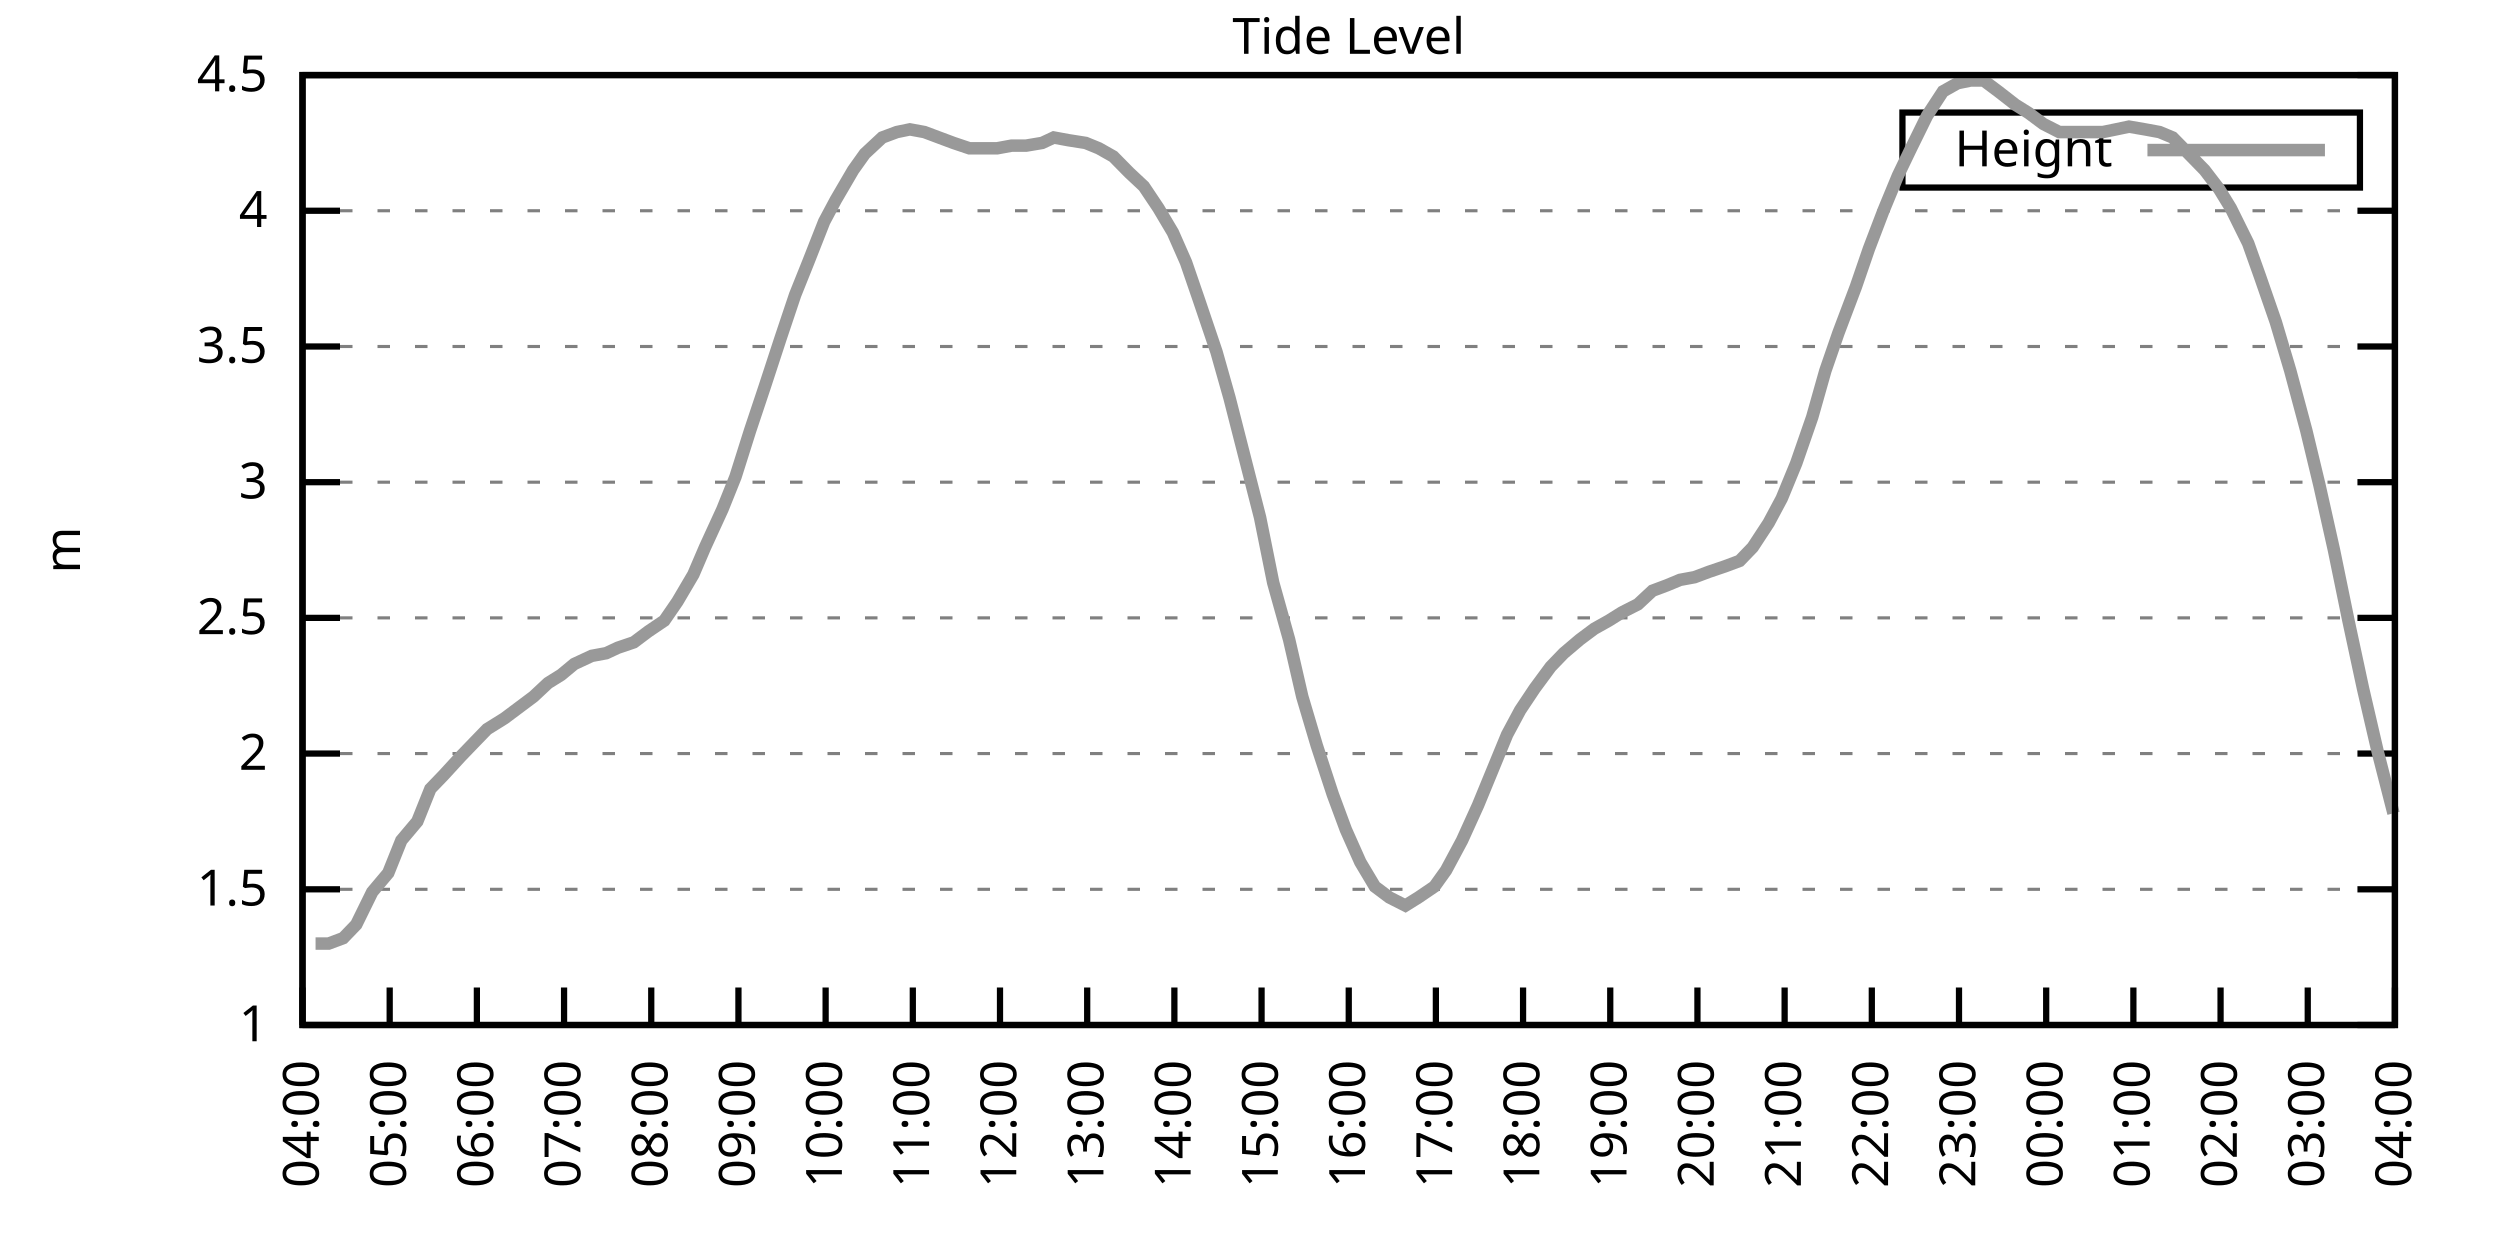
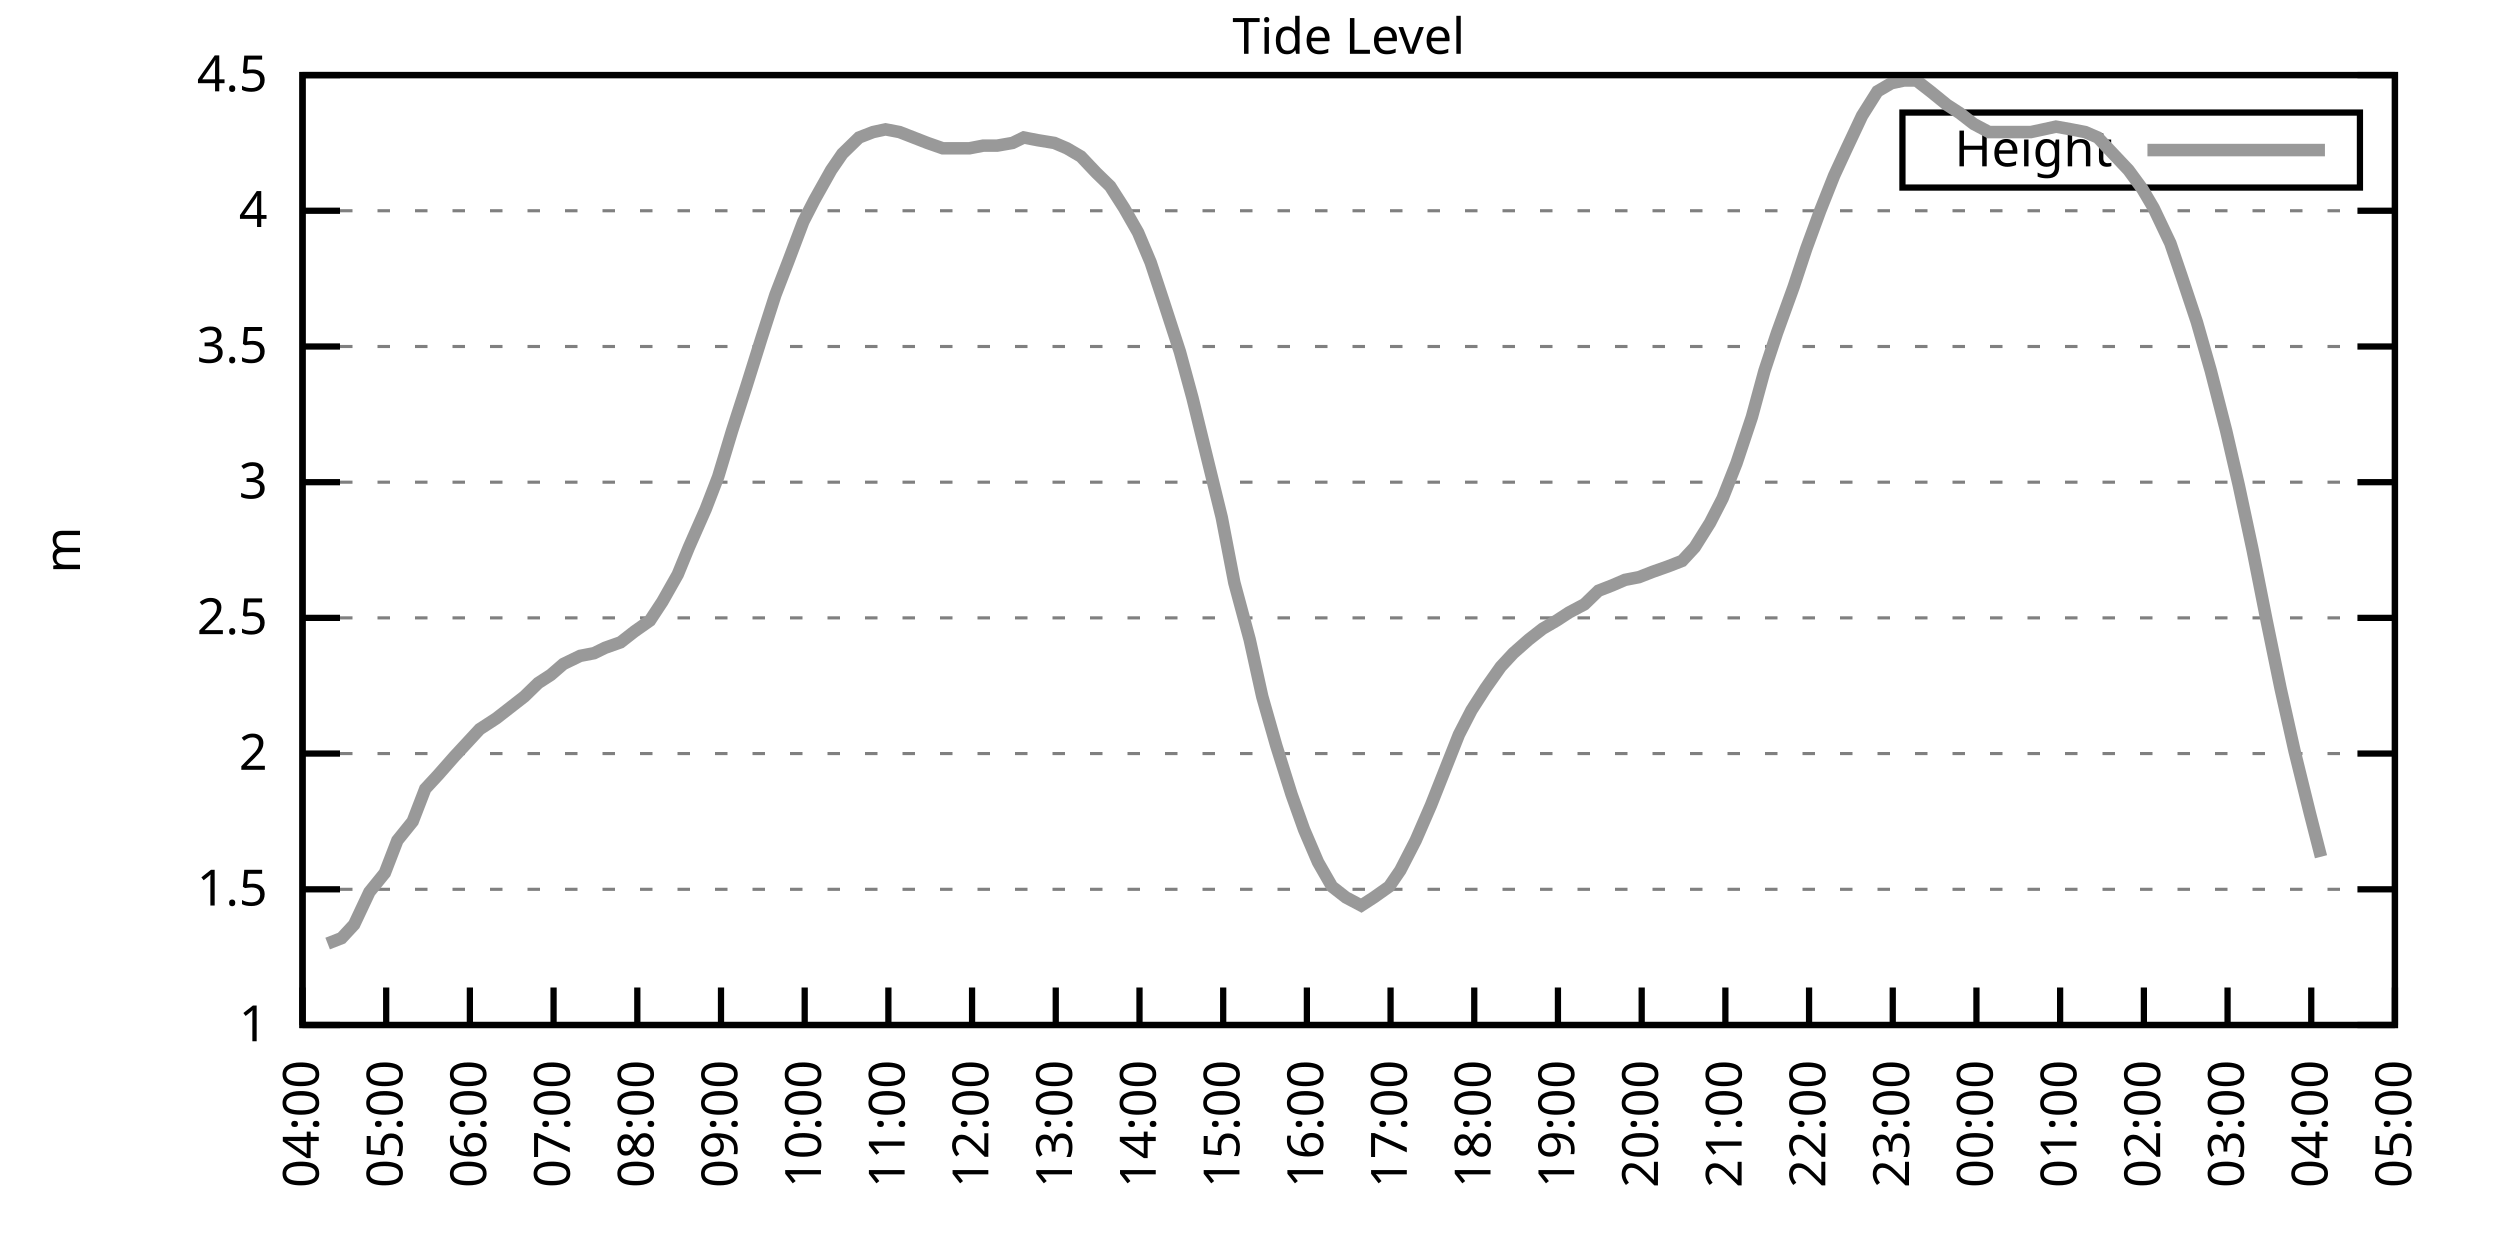
<svg xmlns="http://www.w3.org/2000/svg" xmlns:xlink="http://www.w3.org/1999/xlink" width="400" height="200" viewBox="0 0 400 200">
  <g id="gnuplot_canvas">
    <rect x="0" y="0" width="400" height="200" fill="none" />
    <defs>
      <circle id="gpDot" r="0.5" stroke-width="0.5" stroke="currentColor" />
      <path id="gpPt0" stroke-width="0.333" stroke="currentColor" d="M-1,0 h2 M0,-1 v2" />
      <path id="gpPt1" stroke-width="0.333" stroke="currentColor" d="M-1,-1 L1,1 M1,-1 L-1,1" />
      <path id="gpPt2" stroke-width="0.333" stroke="currentColor" d="M-1,0 L1,0 M0,-1 L0,1 M-1,-1 L1,1 M-1,1 L1,-1" />
      <rect id="gpPt3" stroke-width="0.333" stroke="currentColor" x="-1" y="-1" width="2" height="2" />
      <rect id="gpPt4" stroke-width="0.333" stroke="currentColor" fill="currentColor" x="-1" y="-1" width="2" height="2" />
      <circle id="gpPt5" stroke-width="0.333" stroke="currentColor" cx="0" cy="0" r="1" />
      <use xlink:href="#gpPt5" id="gpPt6" fill="currentColor" stroke="none" />
      <path id="gpPt7" stroke-width="0.333" stroke="currentColor" d="M0,-1.33 L-1.33,0.67 L1.33,0.67 z" />
      <use xlink:href="#gpPt7" id="gpPt8" fill="currentColor" stroke="none" />
      <use xlink:href="#gpPt7" id="gpPt9" stroke="currentColor" transform="rotate(180)" />
      <use xlink:href="#gpPt9" id="gpPt10" fill="currentColor" stroke="none" />
      <use xlink:href="#gpPt3" id="gpPt11" stroke="currentColor" transform="rotate(45)" />
      <use xlink:href="#gpPt11" id="gpPt12" fill="currentColor" stroke="none" />
      <path id="gpPt13" stroke-width="0.333" stroke="currentColor" d="M0,1.330 L1.265,0.411 L0.782,-1.067 L-0.782,-1.076 L-1.265,0.411 z" />
      <use xlink:href="#gpPt13" id="gpPt14" fill="currentColor" stroke="none" />
      <filter id="textbox" filterUnits="objectBoundingBox" x="0" y="0" height="1" width="1">
        <feFlood flood-color="white" flood-opacity="1" result="bgnd" />
        <feComposite in="SourceGraphic" in2="bgnd" operator="atop" />
      </filter>
      <filter id="greybox" filterUnits="objectBoundingBox" x="0" y="0" height="1" width="1">
        <feFlood flood-color="lightgrey" flood-opacity="1" result="grey" />
        <feComposite in="SourceGraphic" in2="grey" operator="atop" />
      </filter>
    </defs>
    <g fill="none" color="white" stroke="currentColor" stroke-width="1.00" stroke-linecap="butt" stroke-linejoin="miter">
</g>
    <g fill="none" color="black" stroke="currentColor" stroke-width="1.00" stroke-linecap="butt" stroke-linejoin="miter">
      <g stroke="none" shape-rendering="crispEdges">
        <polygon fill="rgb(255, 255, 255)" points="48.40,164.00 383.18,164.00 383.18,12.02 48.40,12.02 " />
      </g>
    </g>
    <g fill="none" color="black" stroke="currentColor" stroke-width="1.00" stroke-linecap="butt" stroke-linejoin="miter">
</g>
    <g fill="none" color="black" stroke="black" stroke-width="0.50" stroke-linecap="butt" stroke-linejoin="miter">
</g>
    <g fill="none" color="gray" stroke="currentColor" stroke-width="0.50" stroke-linecap="butt" stroke-linejoin="miter">
      <path stroke="gray" stroke-dasharray="2,4" class="gridline" d="M48.40,164.00 L383.19,164.00  " />
    </g>
    <g fill="none" color="gray" stroke="gray" stroke-width="1.00" stroke-linecap="butt" stroke-linejoin="miter">
</g>
    <g fill="none" color="black" stroke="currentColor" stroke-width="1.00" stroke-linecap="butt" stroke-linejoin="miter">
      <path stroke="black" d="M48.40,164.00 L54.40,164.00 M383.19,164.00 L377.19,164.00  " />
      <g transform="translate(42.80,166.60)" stroke="none" fill="black" font-family="Sans" font-size="8.00" text-anchor="end">
        <text>
          <tspan font-family="Sans"> 1</tspan>
        </text>
      </g>
    </g>
    <g fill="none" color="black" stroke="currentColor" stroke-width="1.00" stroke-linecap="butt" stroke-linejoin="miter">
</g>
    <g fill="none" color="black" stroke="black" stroke-width="0.50" stroke-linecap="butt" stroke-linejoin="miter">
</g>
    <g fill="none" color="gray" stroke="currentColor" stroke-width="0.50" stroke-linecap="butt" stroke-linejoin="miter">
      <path stroke="gray" stroke-dasharray="2,4" class="gridline" d="M48.40,142.29 L383.19,142.29  " />
    </g>
    <g fill="none" color="gray" stroke="gray" stroke-width="1.00" stroke-linecap="butt" stroke-linejoin="miter">
</g>
    <g fill="none" color="black" stroke="currentColor" stroke-width="1.00" stroke-linecap="butt" stroke-linejoin="miter">
      <path stroke="black" d="M48.40,142.29 L54.40,142.29 M383.19,142.29 L377.19,142.29  " />
      <g transform="translate(42.80,144.89)" stroke="none" fill="black" font-family="Sans" font-size="8.00" text-anchor="end">
        <text>
          <tspan font-family="Sans"> 1.5</tspan>
        </text>
      </g>
    </g>
    <g fill="none" color="black" stroke="currentColor" stroke-width="1.00" stroke-linecap="butt" stroke-linejoin="miter">
</g>
    <g fill="none" color="black" stroke="black" stroke-width="0.50" stroke-linecap="butt" stroke-linejoin="miter">
</g>
    <g fill="none" color="gray" stroke="currentColor" stroke-width="0.50" stroke-linecap="butt" stroke-linejoin="miter">
      <path stroke="gray" stroke-dasharray="2,4" class="gridline" d="M48.40,120.57 L383.19,120.57  " />
    </g>
    <g fill="none" color="gray" stroke="gray" stroke-width="1.00" stroke-linecap="butt" stroke-linejoin="miter">
</g>
    <g fill="none" color="black" stroke="currentColor" stroke-width="1.00" stroke-linecap="butt" stroke-linejoin="miter">
      <path stroke="black" d="M48.40,120.57 L54.40,120.57 M383.19,120.57 L377.19,120.57  " />
      <g transform="translate(42.80,123.17)" stroke="none" fill="black" font-family="Sans" font-size="8.00" text-anchor="end">
        <text>
          <tspan font-family="Sans"> 2</tspan>
        </text>
      </g>
    </g>
    <g fill="none" color="black" stroke="currentColor" stroke-width="1.00" stroke-linecap="butt" stroke-linejoin="miter">
</g>
    <g fill="none" color="black" stroke="black" stroke-width="0.50" stroke-linecap="butt" stroke-linejoin="miter">
</g>
    <g fill="none" color="gray" stroke="currentColor" stroke-width="0.50" stroke-linecap="butt" stroke-linejoin="miter">
      <path stroke="gray" stroke-dasharray="2,4" class="gridline" d="M48.40,98.86 L383.19,98.86  " />
    </g>
    <g fill="none" color="gray" stroke="gray" stroke-width="1.00" stroke-linecap="butt" stroke-linejoin="miter">
</g>
    <g fill="none" color="black" stroke="currentColor" stroke-width="1.00" stroke-linecap="butt" stroke-linejoin="miter">
      <path stroke="black" d="M48.40,98.86 L54.40,98.86 M383.19,98.86 L377.19,98.86  " />
      <g transform="translate(42.80,101.46)" stroke="none" fill="black" font-family="Sans" font-size="8.00" text-anchor="end">
        <text>
          <tspan font-family="Sans"> 2.5</tspan>
        </text>
      </g>
    </g>
    <g fill="none" color="black" stroke="currentColor" stroke-width="1.00" stroke-linecap="butt" stroke-linejoin="miter">
</g>
    <g fill="none" color="black" stroke="black" stroke-width="0.50" stroke-linecap="butt" stroke-linejoin="miter">
</g>
    <g fill="none" color="gray" stroke="currentColor" stroke-width="0.50" stroke-linecap="butt" stroke-linejoin="miter">
      <path stroke="gray" stroke-dasharray="2,4" class="gridline" d="M48.40,77.15 L383.19,77.15  " />
    </g>
    <g fill="none" color="gray" stroke="gray" stroke-width="1.00" stroke-linecap="butt" stroke-linejoin="miter">
</g>
    <g fill="none" color="black" stroke="currentColor" stroke-width="1.00" stroke-linecap="butt" stroke-linejoin="miter">
      <path stroke="black" d="M48.40,77.15 L54.40,77.15 M383.19,77.15 L377.19,77.15  " />
      <g transform="translate(42.80,79.75)" stroke="none" fill="black" font-family="Sans" font-size="8.00" text-anchor="end">
        <text>
          <tspan font-family="Sans"> 3</tspan>
        </text>
      </g>
    </g>
    <g fill="none" color="black" stroke="currentColor" stroke-width="1.00" stroke-linecap="butt" stroke-linejoin="miter">
</g>
    <g fill="none" color="black" stroke="black" stroke-width="0.50" stroke-linecap="butt" stroke-linejoin="miter">
</g>
    <g fill="none" color="gray" stroke="currentColor" stroke-width="0.50" stroke-linecap="butt" stroke-linejoin="miter">
      <path stroke="gray" stroke-dasharray="2,4" class="gridline" d="M48.40,55.44 L383.19,55.44  " />
    </g>
    <g fill="none" color="gray" stroke="gray" stroke-width="1.00" stroke-linecap="butt" stroke-linejoin="miter">
</g>
    <g fill="none" color="black" stroke="currentColor" stroke-width="1.00" stroke-linecap="butt" stroke-linejoin="miter">
      <path stroke="black" d="M48.40,55.44 L54.40,55.44 M383.19,55.44 L377.19,55.44  " />
      <g transform="translate(42.80,58.04)" stroke="none" fill="black" font-family="Sans" font-size="8.00" text-anchor="end">
        <text>
          <tspan font-family="Sans"> 3.5</tspan>
        </text>
      </g>
    </g>
    <g fill="none" color="black" stroke="currentColor" stroke-width="1.00" stroke-linecap="butt" stroke-linejoin="miter">
</g>
    <g fill="none" color="black" stroke="black" stroke-width="0.50" stroke-linecap="butt" stroke-linejoin="miter">
</g>
    <g fill="none" color="gray" stroke="currentColor" stroke-width="0.50" stroke-linecap="butt" stroke-linejoin="miter">
      <path stroke="gray" stroke-dasharray="2,4" class="gridline" d="M48.40,33.72 L383.19,33.72  " />
    </g>
    <g fill="none" color="gray" stroke="gray" stroke-width="1.00" stroke-linecap="butt" stroke-linejoin="miter">
</g>
    <g fill="none" color="black" stroke="currentColor" stroke-width="1.00" stroke-linecap="butt" stroke-linejoin="miter">
      <path stroke="black" d="M48.40,33.72 L54.40,33.72 M383.19,33.72 L377.19,33.72  " />
      <g transform="translate(42.80,36.32)" stroke="none" fill="black" font-family="Sans" font-size="8.00" text-anchor="end">
        <text>
          <tspan font-family="Sans"> 4</tspan>
        </text>
      </g>
    </g>
    <g fill="none" color="black" stroke="currentColor" stroke-width="1.00" stroke-linecap="butt" stroke-linejoin="miter">
</g>
    <g fill="none" color="black" stroke="black" stroke-width="0.50" stroke-linecap="butt" stroke-linejoin="miter">
</g>
    <g fill="none" color="gray" stroke="currentColor" stroke-width="0.50" stroke-linecap="butt" stroke-linejoin="miter">
      <path stroke="gray" stroke-dasharray="2,4" class="gridline" d="M48.40,12.01 L383.19,12.01  " />
    </g>
    <g fill="none" color="gray" stroke="gray" stroke-width="1.00" stroke-linecap="butt" stroke-linejoin="miter">
</g>
    <g fill="none" color="black" stroke="currentColor" stroke-width="1.00" stroke-linecap="butt" stroke-linejoin="miter">
      <path stroke="black" d="M48.40,12.01 L54.40,12.01 M383.19,12.01 L377.19,12.01  " />
      <g transform="translate(42.80,14.61)" stroke="none" fill="black" font-family="Sans" font-size="8.00" text-anchor="end">
        <text>
          <tspan font-family="Sans"> 4.5</tspan>
        </text>
      </g>
    </g>
    <g fill="none" color="black" stroke="currentColor" stroke-width="1.00" stroke-linecap="butt" stroke-linejoin="miter">
      <path stroke="black" d="M48.40,164.00 L48.40,158.00  " />
      <g transform="translate(51.00,169.60) rotate(270.00)" stroke="none" fill="black" font-family="Sans" font-size="8.00" text-anchor="end">
        <text>
          <tspan font-family="Sans">04:00</tspan>
        </text>
      </g>
    </g>
    <g fill="none" color="black" stroke="currentColor" stroke-width="1.00" stroke-linecap="butt" stroke-linejoin="miter">
-       <path stroke="black" d="M62.35,164.00 L62.35,158.00  " />
-       <g transform="translate(64.95,169.60) rotate(270.00)" stroke="none" fill="black" font-family="Sans" font-size="8.00" text-anchor="end">
+       <path stroke="black" d="M61.79,164.00 L61.79,158.00  " />
+       <g transform="translate(64.39,169.60) rotate(270.00)" stroke="none" fill="black" font-family="Sans" font-size="8.00" text-anchor="end">
        <text>
          <tspan font-family="Sans">05:00</tspan>
        </text>
      </g>
    </g>
    <g fill="none" color="black" stroke="currentColor" stroke-width="1.00" stroke-linecap="butt" stroke-linejoin="miter">
-       <path stroke="black" d="M76.30,164.00 L76.30,158.00  " />
-       <g transform="translate(78.90,169.60) rotate(270.00)" stroke="none" fill="black" font-family="Sans" font-size="8.00" text-anchor="end">
+       <path stroke="black" d="M75.18,164.00 L75.18,158.00  " />
+       <g transform="translate(77.78,169.60) rotate(270.00)" stroke="none" fill="black" font-family="Sans" font-size="8.00" text-anchor="end">
        <text>
          <tspan font-family="Sans">06:00</tspan>
        </text>
      </g>
    </g>
    <g fill="none" color="black" stroke="currentColor" stroke-width="1.00" stroke-linecap="butt" stroke-linejoin="miter">
-       <path stroke="black" d="M90.25,164.00 L90.25,158.00  " />
-       <g transform="translate(92.85,169.60) rotate(270.00)" stroke="none" fill="black" font-family="Sans" font-size="8.00" text-anchor="end">
+       <path stroke="black" d="M88.57,164.00 L88.57,158.00  " />
+       <g transform="translate(91.17,169.60) rotate(270.00)" stroke="none" fill="black" font-family="Sans" font-size="8.00" text-anchor="end">
        <text>
          <tspan font-family="Sans">07:00</tspan>
        </text>
      </g>
    </g>
    <g fill="none" color="black" stroke="currentColor" stroke-width="1.00" stroke-linecap="butt" stroke-linejoin="miter">
-       <path stroke="black" d="M104.20,164.00 L104.20,158.00  " />
-       <g transform="translate(106.80,169.60) rotate(270.00)" stroke="none" fill="black" font-family="Sans" font-size="8.00" text-anchor="end">
+       <path stroke="black" d="M101.97,164.00 L101.97,158.00  " />
+       <g transform="translate(104.57,169.60) rotate(270.00)" stroke="none" fill="black" font-family="Sans" font-size="8.00" text-anchor="end">
        <text>
          <tspan font-family="Sans">08:00</tspan>
        </text>
      </g>
    </g>
    <g fill="none" color="black" stroke="currentColor" stroke-width="1.00" stroke-linecap="butt" stroke-linejoin="miter">
-       <path stroke="black" d="M118.15,164.00 L118.15,158.00  " />
-       <g transform="translate(120.75,169.60) rotate(270.00)" stroke="none" fill="black" font-family="Sans" font-size="8.00" text-anchor="end">
+       <path stroke="black" d="M115.36,164.00 L115.36,158.00  " />
+       <g transform="translate(117.96,169.60) rotate(270.00)" stroke="none" fill="black" font-family="Sans" font-size="8.00" text-anchor="end">
        <text>
          <tspan font-family="Sans">09:00</tspan>
        </text>
      </g>
    </g>
    <g fill="none" color="black" stroke="currentColor" stroke-width="1.00" stroke-linecap="butt" stroke-linejoin="miter">
-       <path stroke="black" d="M132.10,164.00 L132.10,158.00  " />
-       <g transform="translate(134.70,169.60) rotate(270.00)" stroke="none" fill="black" font-family="Sans" font-size="8.00" text-anchor="end">
+       <path stroke="black" d="M128.75,164.00 L128.75,158.00  " />
+       <g transform="translate(131.35,169.60) rotate(270.00)" stroke="none" fill="black" font-family="Sans" font-size="8.00" text-anchor="end">
        <text>
          <tspan font-family="Sans">10:00</tspan>
        </text>
      </g>
    </g>
    <g fill="none" color="black" stroke="currentColor" stroke-width="1.00" stroke-linecap="butt" stroke-linejoin="miter">
-       <path stroke="black" d="M146.05,164.00 L146.05,158.00  " />
-       <g transform="translate(148.65,169.60) rotate(270.00)" stroke="none" fill="black" font-family="Sans" font-size="8.00" text-anchor="end">
+       <path stroke="black" d="M142.14,164.00 L142.14,158.00  " />
+       <g transform="translate(144.74,169.60) rotate(270.00)" stroke="none" fill="black" font-family="Sans" font-size="8.00" text-anchor="end">
        <text>
          <tspan font-family="Sans">11:00</tspan>
        </text>
      </g>
    </g>
    <g fill="none" color="black" stroke="currentColor" stroke-width="1.00" stroke-linecap="butt" stroke-linejoin="miter">
-       <path stroke="black" d="M160.00,164.00 L160.00,158.00  " />
-       <g transform="translate(162.60,169.60) rotate(270.00)" stroke="none" fill="black" font-family="Sans" font-size="8.00" text-anchor="end">
+       <path stroke="black" d="M155.53,164.00 L155.53,158.00  " />
+       <g transform="translate(158.13,169.60) rotate(270.00)" stroke="none" fill="black" font-family="Sans" font-size="8.00" text-anchor="end">
        <text>
          <tspan font-family="Sans">12:00</tspan>
        </text>
      </g>
    </g>
    <g fill="none" color="black" stroke="currentColor" stroke-width="1.00" stroke-linecap="butt" stroke-linejoin="miter">
-       <path stroke="black" d="M173.95,164.00 L173.95,158.00  " />
-       <g transform="translate(176.55,169.60) rotate(270.00)" stroke="none" fill="black" font-family="Sans" font-size="8.00" text-anchor="end">
+       <path stroke="black" d="M168.92,164.00 L168.92,158.00  " />
+       <g transform="translate(171.52,169.60) rotate(270.00)" stroke="none" fill="black" font-family="Sans" font-size="8.00" text-anchor="end">
        <text>
          <tspan font-family="Sans">13:00</tspan>
        </text>
      </g>
    </g>
    <g fill="none" color="black" stroke="currentColor" stroke-width="1.00" stroke-linecap="butt" stroke-linejoin="miter">
-       <path stroke="black" d="M187.90,164.00 L187.90,158.00  " />
-       <g transform="translate(190.50,169.60) rotate(270.00)" stroke="none" fill="black" font-family="Sans" font-size="8.00" text-anchor="end">
+       <path stroke="black" d="M182.32,164.00 L182.32,158.00  " />
+       <g transform="translate(184.92,169.60) rotate(270.00)" stroke="none" fill="black" font-family="Sans" font-size="8.00" text-anchor="end">
        <text>
          <tspan font-family="Sans">14:00</tspan>
        </text>
      </g>
    </g>
    <g fill="none" color="black" stroke="currentColor" stroke-width="1.00" stroke-linecap="butt" stroke-linejoin="miter">
-       <path stroke="black" d="M201.85,164.00 L201.85,158.00  " />
-       <g transform="translate(204.45,169.60) rotate(270.00)" stroke="none" fill="black" font-family="Sans" font-size="8.00" text-anchor="end">
+       <path stroke="black" d="M195.71,164.00 L195.71,158.00  " />
+       <g transform="translate(198.31,169.60) rotate(270.00)" stroke="none" fill="black" font-family="Sans" font-size="8.00" text-anchor="end">
        <text>
          <tspan font-family="Sans">15:00</tspan>
        </text>
      </g>
    </g>
    <g fill="none" color="black" stroke="currentColor" stroke-width="1.00" stroke-linecap="butt" stroke-linejoin="miter">
-       <path stroke="black" d="M215.80,164.00 L215.80,158.00  " />
-       <g transform="translate(218.40,169.60) rotate(270.00)" stroke="none" fill="black" font-family="Sans" font-size="8.00" text-anchor="end">
+       <path stroke="black" d="M209.10,164.00 L209.10,158.00  " />
+       <g transform="translate(211.70,169.60) rotate(270.00)" stroke="none" fill="black" font-family="Sans" font-size="8.00" text-anchor="end">
        <text>
          <tspan font-family="Sans">16:00</tspan>
        </text>
      </g>
    </g>
    <g fill="none" color="black" stroke="currentColor" stroke-width="1.00" stroke-linecap="butt" stroke-linejoin="miter">
-       <path stroke="black" d="M229.74,164.00 L229.74,158.00  " />
-       <g transform="translate(232.34,169.60) rotate(270.00)" stroke="none" fill="black" font-family="Sans" font-size="8.00" text-anchor="end">
+       <path stroke="black" d="M222.49,164.00 L222.49,158.00  " />
+       <g transform="translate(225.09,169.60) rotate(270.00)" stroke="none" fill="black" font-family="Sans" font-size="8.00" text-anchor="end">
        <text>
          <tspan font-family="Sans">17:00</tspan>
        </text>
      </g>
    </g>
    <g fill="none" color="black" stroke="currentColor" stroke-width="1.00" stroke-linecap="butt" stroke-linejoin="miter">
-       <path stroke="black" d="M243.69,164.00 L243.69,158.00  " />
-       <g transform="translate(246.29,169.60) rotate(270.00)" stroke="none" fill="black" font-family="Sans" font-size="8.00" text-anchor="end">
+       <path stroke="black" d="M235.88,164.00 L235.88,158.00  " />
+       <g transform="translate(238.48,169.60) rotate(270.00)" stroke="none" fill="black" font-family="Sans" font-size="8.00" text-anchor="end">
        <text>
          <tspan font-family="Sans">18:00</tspan>
        </text>
      </g>
    </g>
    <g fill="none" color="black" stroke="currentColor" stroke-width="1.00" stroke-linecap="butt" stroke-linejoin="miter">
-       <path stroke="black" d="M257.64,164.00 L257.64,158.00  " />
-       <g transform="translate(260.24,169.60) rotate(270.00)" stroke="none" fill="black" font-family="Sans" font-size="8.00" text-anchor="end">
+       <path stroke="black" d="M249.27,164.00 L249.27,158.00  " />
+       <g transform="translate(251.87,169.60) rotate(270.00)" stroke="none" fill="black" font-family="Sans" font-size="8.00" text-anchor="end">
        <text>
          <tspan font-family="Sans">19:00</tspan>
        </text>
      </g>
    </g>
    <g fill="none" color="black" stroke="currentColor" stroke-width="1.00" stroke-linecap="butt" stroke-linejoin="miter">
-       <path stroke="black" d="M271.59,164.00 L271.59,158.00  " />
-       <g transform="translate(274.19,169.60) rotate(270.00)" stroke="none" fill="black" font-family="Sans" font-size="8.00" text-anchor="end">
+       <path stroke="black" d="M262.67,164.00 L262.67,158.00  " />
+       <g transform="translate(265.27,169.60) rotate(270.00)" stroke="none" fill="black" font-family="Sans" font-size="8.00" text-anchor="end">
        <text>
          <tspan font-family="Sans">20:00</tspan>
        </text>
      </g>
    </g>
    <g fill="none" color="black" stroke="currentColor" stroke-width="1.00" stroke-linecap="butt" stroke-linejoin="miter">
-       <path stroke="black" d="M285.54,164.00 L285.54,158.00  " />
-       <g transform="translate(288.14,169.60) rotate(270.00)" stroke="none" fill="black" font-family="Sans" font-size="8.00" text-anchor="end">
+       <path stroke="black" d="M276.06,164.00 L276.06,158.00  " />
+       <g transform="translate(278.66,169.60) rotate(270.00)" stroke="none" fill="black" font-family="Sans" font-size="8.00" text-anchor="end">
        <text>
          <tspan font-family="Sans">21:00</tspan>
        </text>
      </g>
    </g>
    <g fill="none" color="black" stroke="currentColor" stroke-width="1.00" stroke-linecap="butt" stroke-linejoin="miter">
-       <path stroke="black" d="M299.49,164.00 L299.49,158.00  " />
-       <g transform="translate(302.09,169.60) rotate(270.00)" stroke="none" fill="black" font-family="Sans" font-size="8.00" text-anchor="end">
+       <path stroke="black" d="M289.45,164.00 L289.45,158.00  " />
+       <g transform="translate(292.05,169.60) rotate(270.00)" stroke="none" fill="black" font-family="Sans" font-size="8.00" text-anchor="end">
        <text>
          <tspan font-family="Sans">22:00</tspan>
        </text>
      </g>
    </g>
    <g fill="none" color="black" stroke="currentColor" stroke-width="1.00" stroke-linecap="butt" stroke-linejoin="miter">
-       <path stroke="black" d="M313.44,164.00 L313.44,158.00  " />
-       <g transform="translate(316.04,169.60) rotate(270.00)" stroke="none" fill="black" font-family="Sans" font-size="8.00" text-anchor="end">
+       <path stroke="black" d="M302.84,164.00 L302.84,158.00  " />
+       <g transform="translate(305.44,169.60) rotate(270.00)" stroke="none" fill="black" font-family="Sans" font-size="8.00" text-anchor="end">
        <text>
          <tspan font-family="Sans">23:00</tspan>
        </text>
      </g>
    </g>
    <g fill="none" color="black" stroke="currentColor" stroke-width="1.00" stroke-linecap="butt" stroke-linejoin="miter">
-       <path stroke="black" d="M327.39,164.00 L327.39,158.00  " />
-       <g transform="translate(329.99,169.60) rotate(270.00)" stroke="none" fill="black" font-family="Sans" font-size="8.00" text-anchor="end">
+       <path stroke="black" d="M316.23,164.00 L316.23,158.00  " />
+       <g transform="translate(318.83,169.60) rotate(270.00)" stroke="none" fill="black" font-family="Sans" font-size="8.00" text-anchor="end">
        <text>
          <tspan font-family="Sans">00:00</tspan>
        </text>
      </g>
    </g>
    <g fill="none" color="black" stroke="currentColor" stroke-width="1.00" stroke-linecap="butt" stroke-linejoin="miter">
-       <path stroke="black" d="M341.34,164.00 L341.34,158.00  " />
-       <g transform="translate(343.94,169.60) rotate(270.00)" stroke="none" fill="black" font-family="Sans" font-size="8.00" text-anchor="end">
+       <path stroke="black" d="M329.62,164.00 L329.62,158.00  " />
+       <g transform="translate(332.22,169.60) rotate(270.00)" stroke="none" fill="black" font-family="Sans" font-size="8.00" text-anchor="end">
        <text>
          <tspan font-family="Sans">01:00</tspan>
        </text>
      </g>
    </g>
    <g fill="none" color="black" stroke="currentColor" stroke-width="1.00" stroke-linecap="butt" stroke-linejoin="miter">
-       <path stroke="black" d="M355.29,164.00 L355.29,158.00  " />
-       <g transform="translate(357.89,169.60) rotate(270.00)" stroke="none" fill="black" font-family="Sans" font-size="8.00" text-anchor="end">
+       <path stroke="black" d="M343.02,164.00 L343.02,158.00  " />
+       <g transform="translate(345.62,169.60) rotate(270.00)" stroke="none" fill="black" font-family="Sans" font-size="8.00" text-anchor="end">
        <text>
          <tspan font-family="Sans">02:00</tspan>
        </text>
      </g>
    </g>
    <g fill="none" color="black" stroke="currentColor" stroke-width="1.00" stroke-linecap="butt" stroke-linejoin="miter">
-       <path stroke="black" d="M369.24,164.00 L369.24,158.00  " />
-       <g transform="translate(371.84,169.60) rotate(270.00)" stroke="none" fill="black" font-family="Sans" font-size="8.00" text-anchor="end">
+       <path stroke="black" d="M356.41,164.00 L356.41,158.00  " />
+       <g transform="translate(359.01,169.60) rotate(270.00)" stroke="none" fill="black" font-family="Sans" font-size="8.00" text-anchor="end">
        <text>
          <tspan font-family="Sans">03:00</tspan>
+         </text>
+       </g>
+     </g>
+     <g fill="none" color="black" stroke="currentColor" stroke-width="1.00" stroke-linecap="butt" stroke-linejoin="miter">
+       <path stroke="black" d="M369.80,164.00 L369.80,158.00  " />
+       <g transform="translate(372.40,169.60) rotate(270.00)" stroke="none" fill="black" font-family="Sans" font-size="8.00" text-anchor="end">
+         <text>
+           <tspan font-family="Sans">04:00</tspan>
        </text>
      </g>
    </g>
    <g fill="none" color="black" stroke="currentColor" stroke-width="1.00" stroke-linecap="butt" stroke-linejoin="miter">
      <path stroke="black" d="M383.19,164.00 L383.19,158.00  " />
      <g transform="translate(385.79,169.60) rotate(270.00)" stroke="none" fill="black" font-family="Sans" font-size="8.00" text-anchor="end">
        <text>
-           <tspan font-family="Sans">04:00</tspan>
+           <tspan font-family="Sans">05:00</tspan>
        </text>
      </g>
    </g>
    <g fill="none" color="black" stroke="currentColor" stroke-width="1.00" stroke-linecap="butt" stroke-linejoin="miter">
</g>
    <g fill="none" color="black" stroke="currentColor" stroke-width="1.00" stroke-linecap="butt" stroke-linejoin="miter">
      <path stroke="black" d="M48.40,12.01 L48.40,164.00 L383.19,164.00 L383.19,12.01 L48.40,12.01 Z  " />
    </g>
    <g fill="none" color="black" stroke="currentColor" stroke-width="1.00" stroke-linecap="butt" stroke-linejoin="miter">
</g>
    <g fill="none" color="black" stroke="currentColor" stroke-width="1.00" stroke-linecap="butt" stroke-linejoin="miter">
      <path stroke="black" d="M304.39,30.01 L304.39,18.01 L377.59,18.01 L377.59,30.01 L304.39,30.01 Z  " />
    </g>
    <g id="Tide_level_plot_1">
      <g fill="none" color="white" stroke="black" stroke-width="2.00" stroke-linecap="butt" stroke-linejoin="miter">
</g>
      <g fill="none" color="black" stroke="currentColor" stroke-width="2.00" stroke-linecap="butt" stroke-linejoin="miter">
        <g transform="translate(337.99,26.61)" stroke="none" fill="black" font-family="Sans" font-size="8.00" text-anchor="end">
          <text>
            <tspan font-family="Sans">Height</tspan>
          </text>
        </g>
      </g>
      <g fill="none" color="black" stroke="currentColor" stroke-width="2.00" stroke-linecap="butt" stroke-linejoin="miter">
-         <path stroke="rgb(153, 153, 153)" d="M343.59,24.01 L371.99,24.01 M50.49,150.97 L52.58,150.97 L54.91,150.10 L57.00,147.93 L59.56,142.72 L62.12,139.68   L64.21,134.47 L66.77,131.43 L68.86,126.22 L70.95,124.05 L73.74,121.01 L75.83,118.84 L77.93,116.67 L80.72,114.93   L85.37,111.45 L87.69,109.28 L89.78,107.98 L91.88,106.24 L94.67,104.94 L96.99,104.51 L98.85,103.64 L101.41,102.77   L103.73,101.03 L106.29,99.30 L108.38,96.26 L110.94,91.91 L112.80,87.57 L115.59,81.49 L117.68,76.28 L120.01,68.90   L122.33,61.95 L124.89,54.13 L127.22,47.18 L129.31,41.97 L131.87,35.46 L133.72,31.99 L136.51,27.21 L138.37,24.60   L141.16,22.00 L143.49,21.13 L145.58,20.70 L147.91,21.13 L150.23,22.00 L152.56,22.87 L155.11,23.73 L157.44,23.73   L159.53,23.73 L161.86,23.30 L164.18,23.30 L166.74,22.87 L168.60,22.00 L170.92,22.43 L173.71,22.87 L175.81,23.73   L178.13,25.04 L180.69,27.64 L183.01,29.81 L185.34,33.29 L187.66,37.20 L189.76,41.97 L191.85,48.05 L194.64,56.30   L196.73,63.69 L199.06,72.81 L201.61,82.79 L203.71,93.22 L206.26,102.34 L208.36,111.45 L210.68,119.27 L213.24,127.09   L215.33,132.73 L217.65,137.94 L219.98,141.85 L222.30,143.59 L224.86,144.89 L226.95,143.59 L229.51,141.85 L231.37,139.25   L233.93,134.47 L236.49,128.83 L241.14,117.53 L243.23,113.63 L245.55,110.15 L248.11,106.68 L250.20,104.51 L252.76,102.34   L255.09,100.60 L257.41,99.30 L259.50,97.99 L262.06,96.69 L264.39,94.52 L266.71,93.65 L268.80,92.78 L271.13,92.35   L273.45,91.48 L276.01,90.61 L278.34,89.74 L280.43,87.57 L282.99,83.66 L285.08,79.75 L287.40,74.11 L289.96,66.73   L292.05,59.34 L294.15,53.26 L296.94,45.88 L299.03,39.80 L301.35,33.72 L303.68,28.08 L305.77,23.73 L308.33,18.52   L310.88,14.62 L313.21,13.31 L315.30,12.88 L317.39,12.88 L319.72,14.62 L322.51,16.79 L324.60,18.09 L326.93,19.83   L329.48,21.13 L331.58,21.13 L334.13,21.13 L336.46,21.13 L338.55,20.70 L340.64,20.26 L343.20,20.70 L345.53,21.13   L347.62,22.00 L350.18,24.60 L352.73,27.21 L355.06,30.25 L356.92,33.29 L359.71,38.93 L361.57,44.15 L364.13,51.53   L366.45,59.34 L369.01,68.90 L371.10,77.58 L373.43,88.00 L375.75,99.30 L378.08,110.15 L380.40,120.14 L382.96,130.13    " />
+         <path stroke="rgb(153, 153, 153)" d="M343.59,24.01 L371.99,24.01 M52.42,150.97 L54.65,150.10 L56.66,147.93 L59.11,142.72 L61.57,139.68 L63.58,134.47   L66.03,131.43 L68.04,126.22 L70.05,124.05 L72.73,121.01 L74.74,118.84 L76.75,116.67 L79.42,114.93 L83.89,111.45   L86.12,109.28 L88.13,107.98 L90.14,106.24 L92.82,104.94 L95.05,104.51 L96.83,103.64 L99.29,102.77 L101.52,101.03   L103.98,99.30 L105.98,96.26 L108.44,91.91 L110.22,87.57 L112.90,81.49 L114.91,76.28 L117.14,68.90 L119.38,61.95   L121.83,54.13 L124.06,47.18 L126.07,41.97 L128.53,35.46 L130.31,31.99 L132.99,27.21 L134.78,24.60 L137.45,22.00   L139.69,21.13 L141.69,20.70 L143.93,21.13 L146.16,22.00 L148.39,22.87 L150.85,23.73 L153.08,23.73 L155.09,23.73   L157.32,23.30 L159.55,23.30 L162.01,22.87 L163.79,22.00 L166.02,22.43 L168.70,22.87 L170.71,23.73 L172.94,25.04   L175.40,27.64 L177.63,29.81 L179.86,33.29 L182.09,37.20 L184.10,41.97 L186.11,48.05 L188.79,56.30 L190.80,63.69   L193.03,72.81 L195.48,82.79 L197.49,93.22 L199.95,102.34 L201.96,111.45 L204.19,119.27 L206.64,127.09 L208.65,132.73   L210.88,137.94 L213.12,141.85 L215.35,143.59 L217.80,144.89 L219.81,143.59 L222.27,141.85 L224.05,139.25 L226.51,134.47   L228.96,128.83 L233.43,117.53 L235.44,113.63 L237.67,110.15 L240.12,106.68 L242.13,104.51 L244.59,102.34 L246.82,100.60   L249.05,99.30 L251.06,97.99 L253.51,96.69 L255.75,94.52 L257.98,93.65 L259.99,92.78 L262.22,92.35 L264.45,91.48   L266.91,90.61 L269.14,89.74 L271.15,87.57 L273.60,83.66 L275.61,79.75 L277.84,74.11 L280.30,66.73 L282.31,59.34   L284.32,53.26 L286.99,45.88 L289.00,39.80 L291.23,33.72 L293.47,28.08 L295.48,23.73 L297.93,18.52 L300.39,14.62   L302.62,13.31 L304.63,12.88 L306.63,12.88 L308.87,14.62 L311.54,16.79 L313.55,18.09 L315.79,19.83 L318.24,21.13   L320.25,21.13 L322.70,21.13 L324.94,21.13 L326.95,20.70 L328.95,20.26 L331.41,20.70 L333.64,21.13 L335.65,22.00   L338.10,24.60 L340.56,27.21 L342.79,30.25 L344.58,33.29 L347.26,38.93 L349.04,44.15 L351.50,51.53 L353.73,59.34   L356.18,68.90 L358.19,77.58 L360.42,88.00 L362.66,99.30 L364.89,110.15 L367.12,120.14 L369.58,130.13 L371.36,137.08    " />
      </g>
    </g>
    <g fill="none" color="black" stroke="currentColor" stroke-width="2.00" stroke-linecap="butt" stroke-linejoin="miter">
</g>
    <g fill="none" color="black" stroke="black" stroke-width="1.00" stroke-linecap="butt" stroke-linejoin="miter">
</g>
    <g fill="none" color="black" stroke="currentColor" stroke-width="1.00" stroke-linecap="butt" stroke-linejoin="miter">
      <path stroke="black" d="M48.40,12.01 L48.40,164.00 L383.19,164.00 L383.19,12.01 L48.40,12.01 Z  " />
      <g transform="translate(12.80,88.01) rotate(270.00)" stroke="none" fill="black" font-family="Sans" font-size="8.00" text-anchor="middle">
        <text>
          <tspan font-family="Sans">m</tspan>
        </text>
      </g>
    </g>
    <g fill="none" color="black" stroke="currentColor" stroke-width="1.00" stroke-linecap="butt" stroke-linejoin="miter">
</g>
    <g fill="none" color="black" stroke="currentColor" stroke-width="1.00" stroke-linecap="butt" stroke-linejoin="miter">
      <g transform="translate(215.79,8.61)" stroke="none" fill="black" font-family="Sans" font-size="8.00" text-anchor="middle">
        <text>
          <tspan font-family="Sans">Tide Level</tspan>
        </text>
      </g>
    </g>
    <g fill="none" color="black" stroke="currentColor" stroke-width="1.00" stroke-linecap="butt" stroke-linejoin="miter">
</g>
  </g>
</svg>
